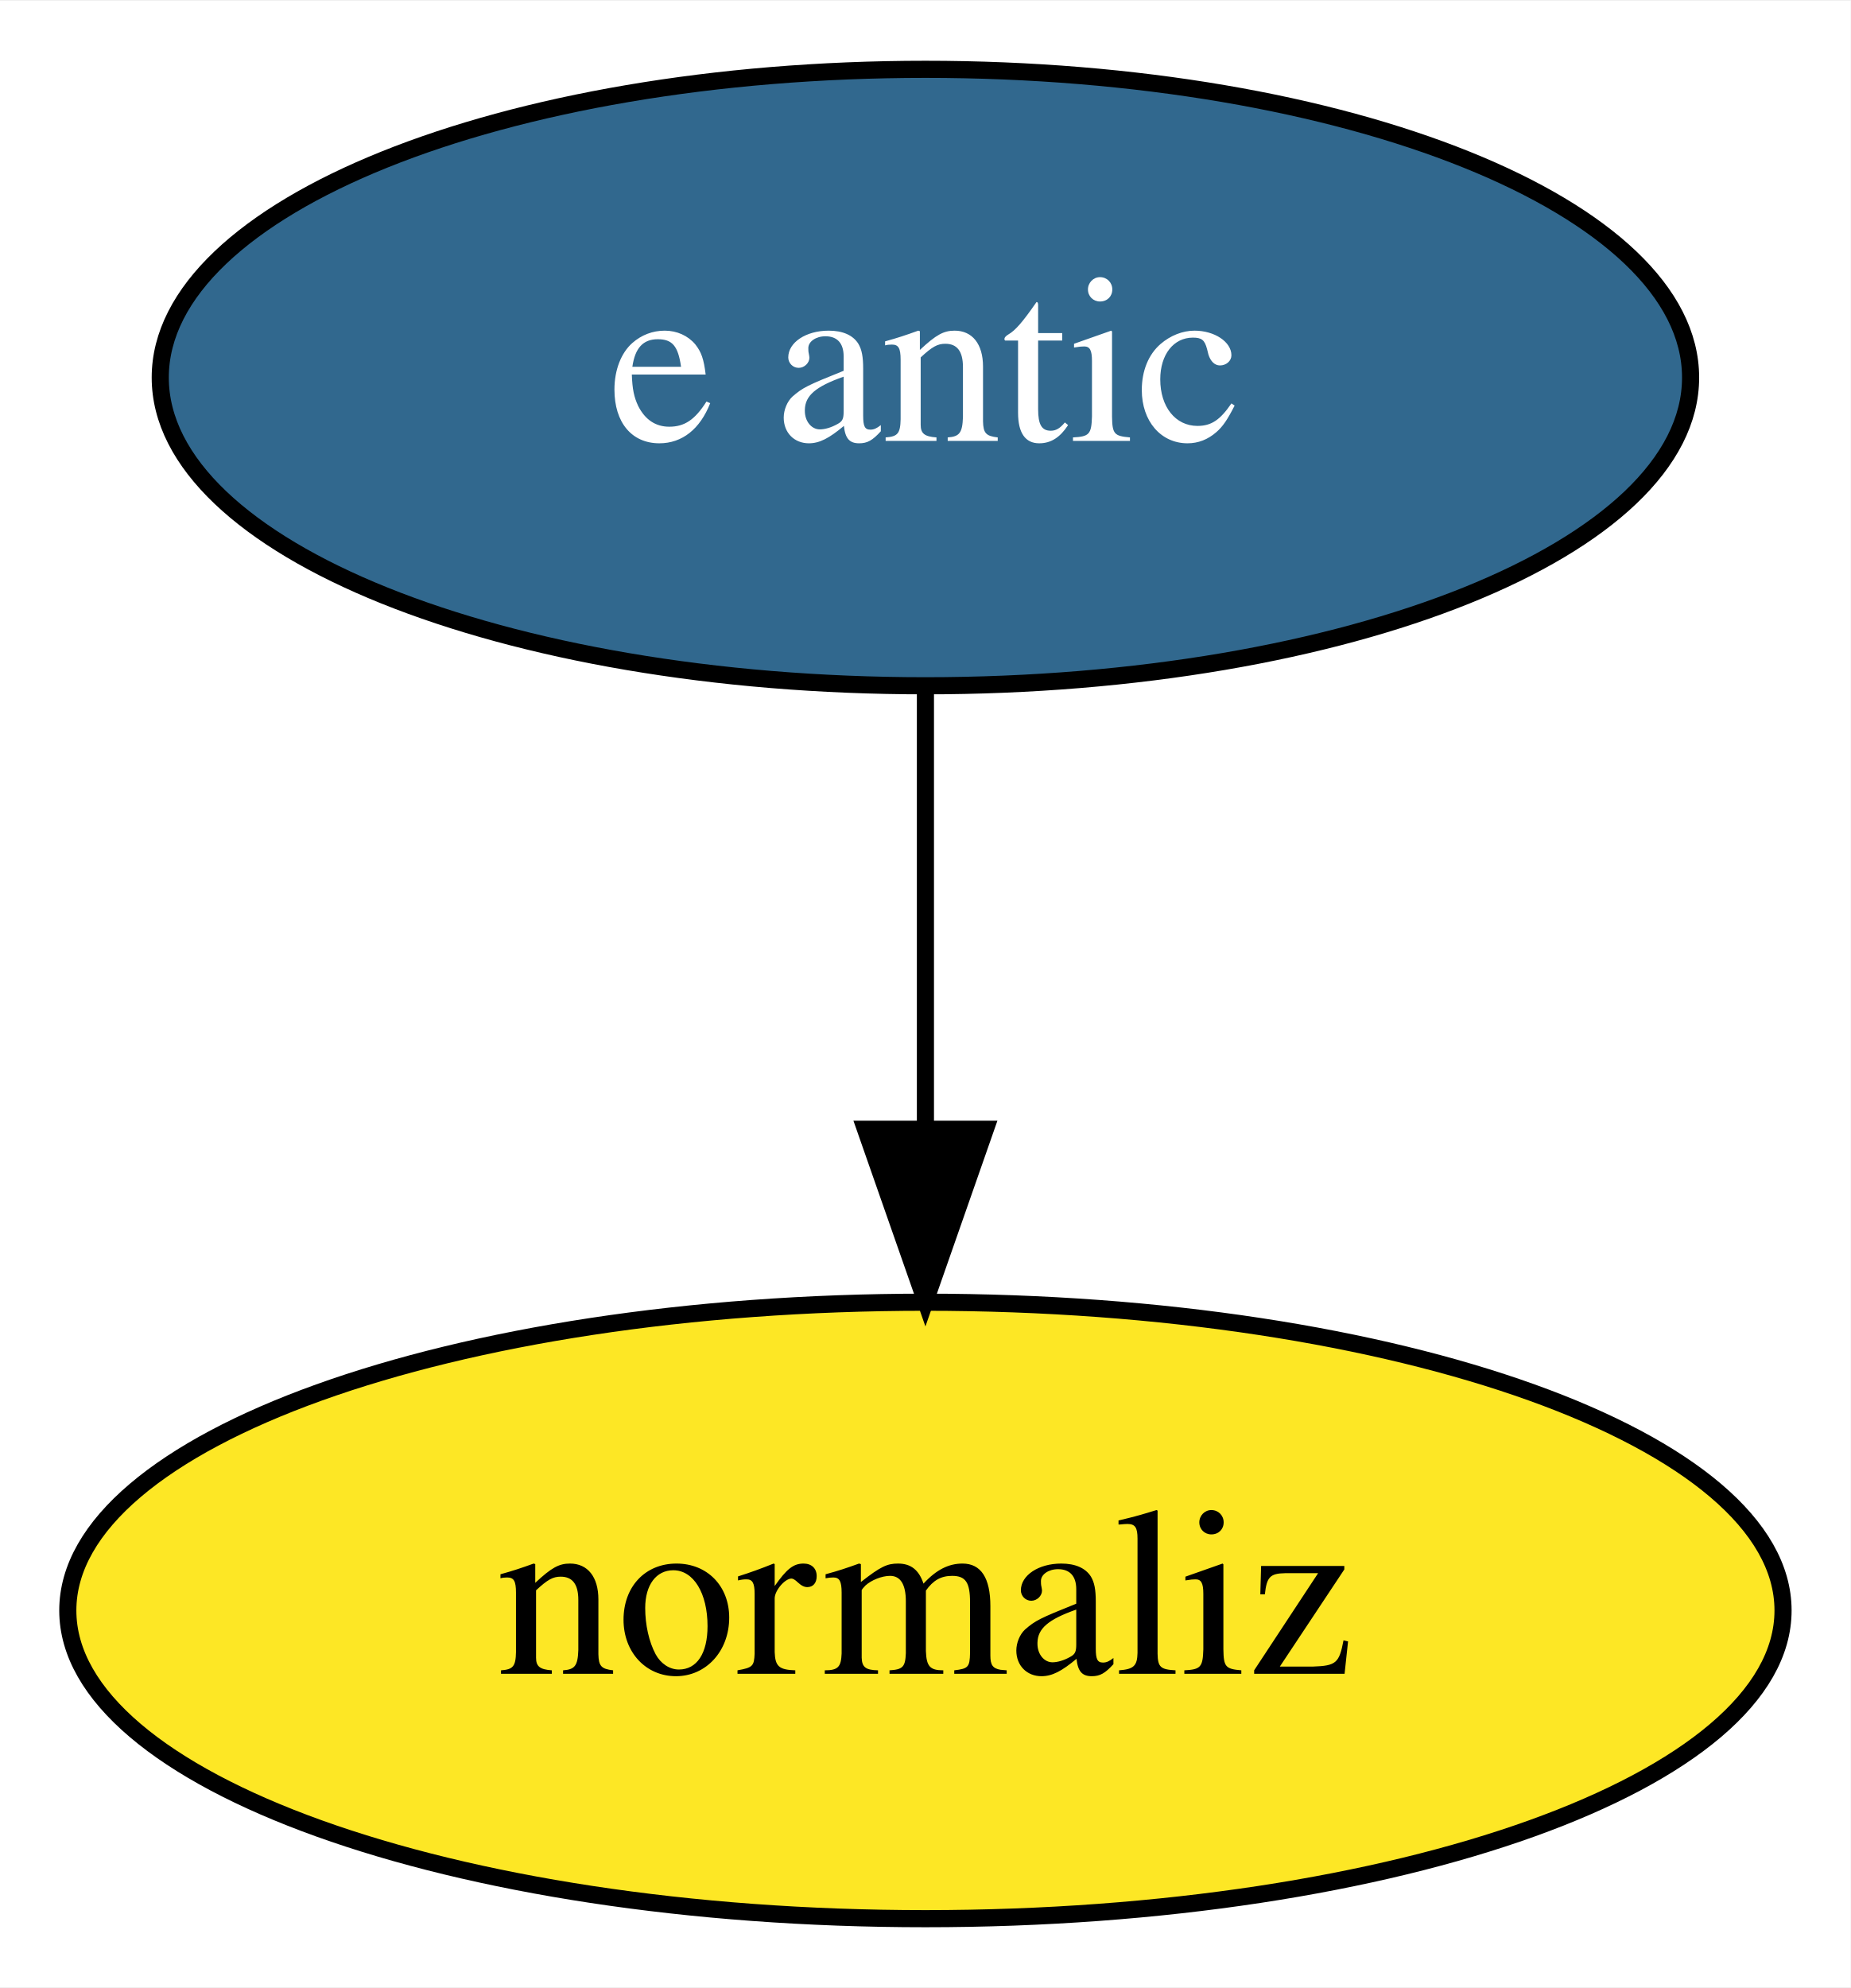
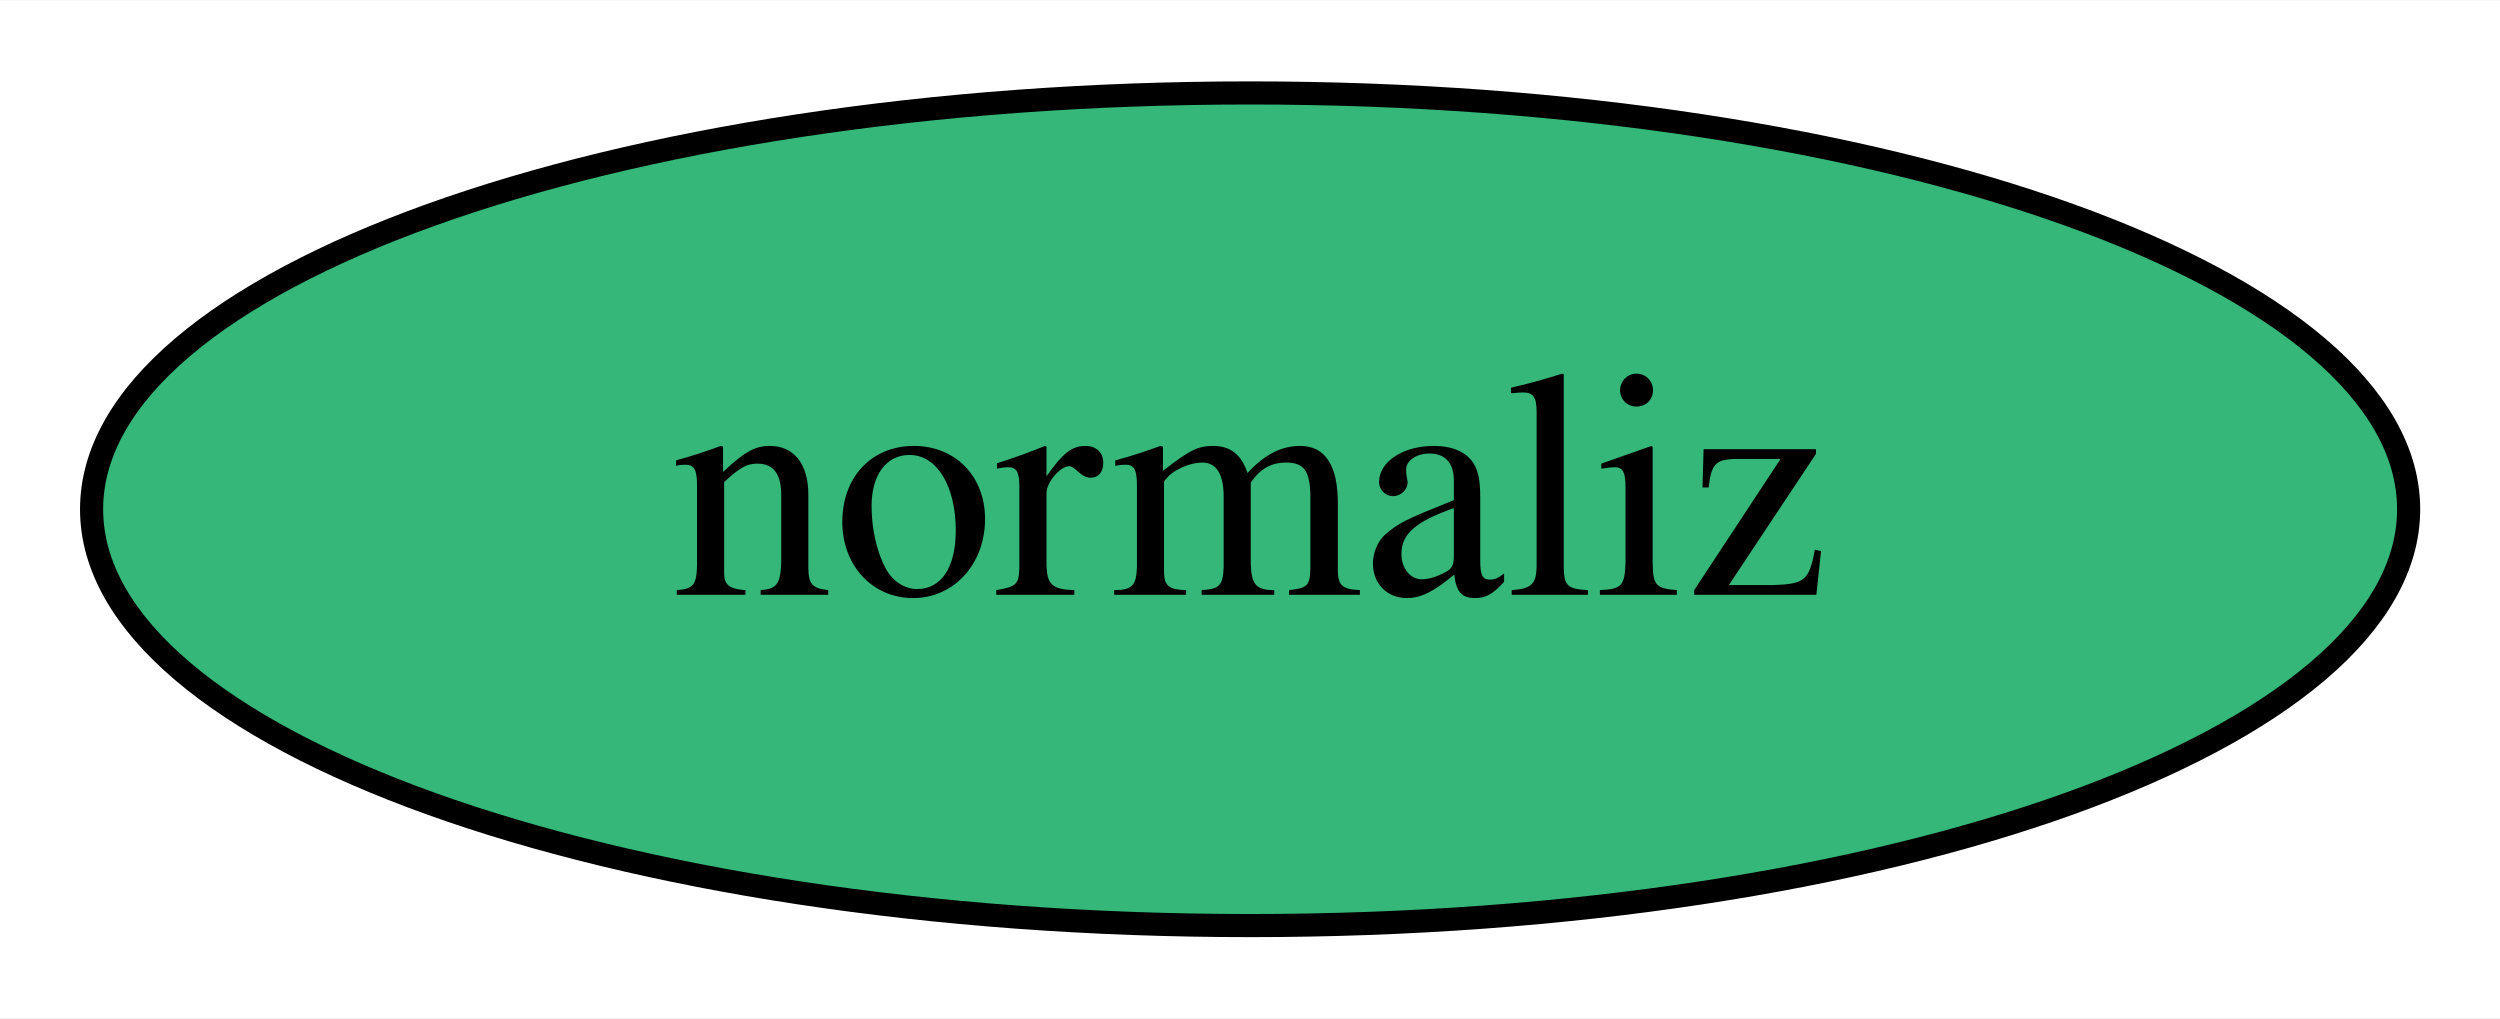
- <svg xmlns="http://www.w3.org/2000/svg" xmlns:xlink="http://www.w3.org/1999/xlink" width="108pt" height="116pt" viewBox="0.00 0.00 108.09 116.00">
-   <g id="graph0" class="graph" transform="scale(1 1) rotate(0) translate(4 112)">
-     <polygon fill="white" stroke="transparent" points="-4,4 -4,-112 104.09,-112 104.09,4 -4,4" />
+ <svg xmlns="http://www.w3.org/2000/svg" xmlns:xlink="http://www.w3.org/1999/xlink" width="108pt" height="44pt" viewBox="0.00 0.00 108.09 44.00">
+   <g id="graph0" class="graph" transform="scale(1 1) rotate(0) translate(4 40)">
+     <polygon fill="white" stroke="transparent" points="-4,4 -4,-40 104.09,-40 104.09,4 -4,4" />
    <g id="node1" class="node">
      <g id="a_node1">
-         <a xlink:href="https://github.com/conda-forge/e-antic-feedstock/pull/12" xlink:title="e antic">
-           <ellipse fill="#31688e" stroke="black" cx="50.05" cy="-90" rx="44.69" ry="18" />
-           <text text-anchor="middle" x="50.05" y="-86.3" font-family="Times,serif" font-size="14.00" fill="white">e antic</text>
-         </a>
-       </g>
-     </g>
-     <g id="node2" class="node">
-       <g id="a_node2">
        <a xlink:href="https://github.com/conda-forge/normaliz-feedstock" xlink:title="normaliz">
-           <ellipse fill="#fde725" stroke="black" cx="50.05" cy="-18" rx="50.09" ry="18" />
+           <ellipse fill="#35b779" stroke="black" cx="50.05" cy="-18" rx="50.09" ry="18" />
          <text text-anchor="middle" x="50.05" y="-14.3" font-family="Times,serif" font-size="14.00">normaliz</text>
        </a>
      </g>
    </g>
-     <g id="edge1" class="edge">
-       <path fill="none" stroke="black" d="M50.05,-71.7C50.05,-63.98 50.05,-54.71 50.05,-46.11" />
-       <polygon fill="black" stroke="black" points="53.55,-46.1 50.05,-36.1 46.55,-46.1 53.55,-46.1" />
-     </g>
  </g>
</svg>
